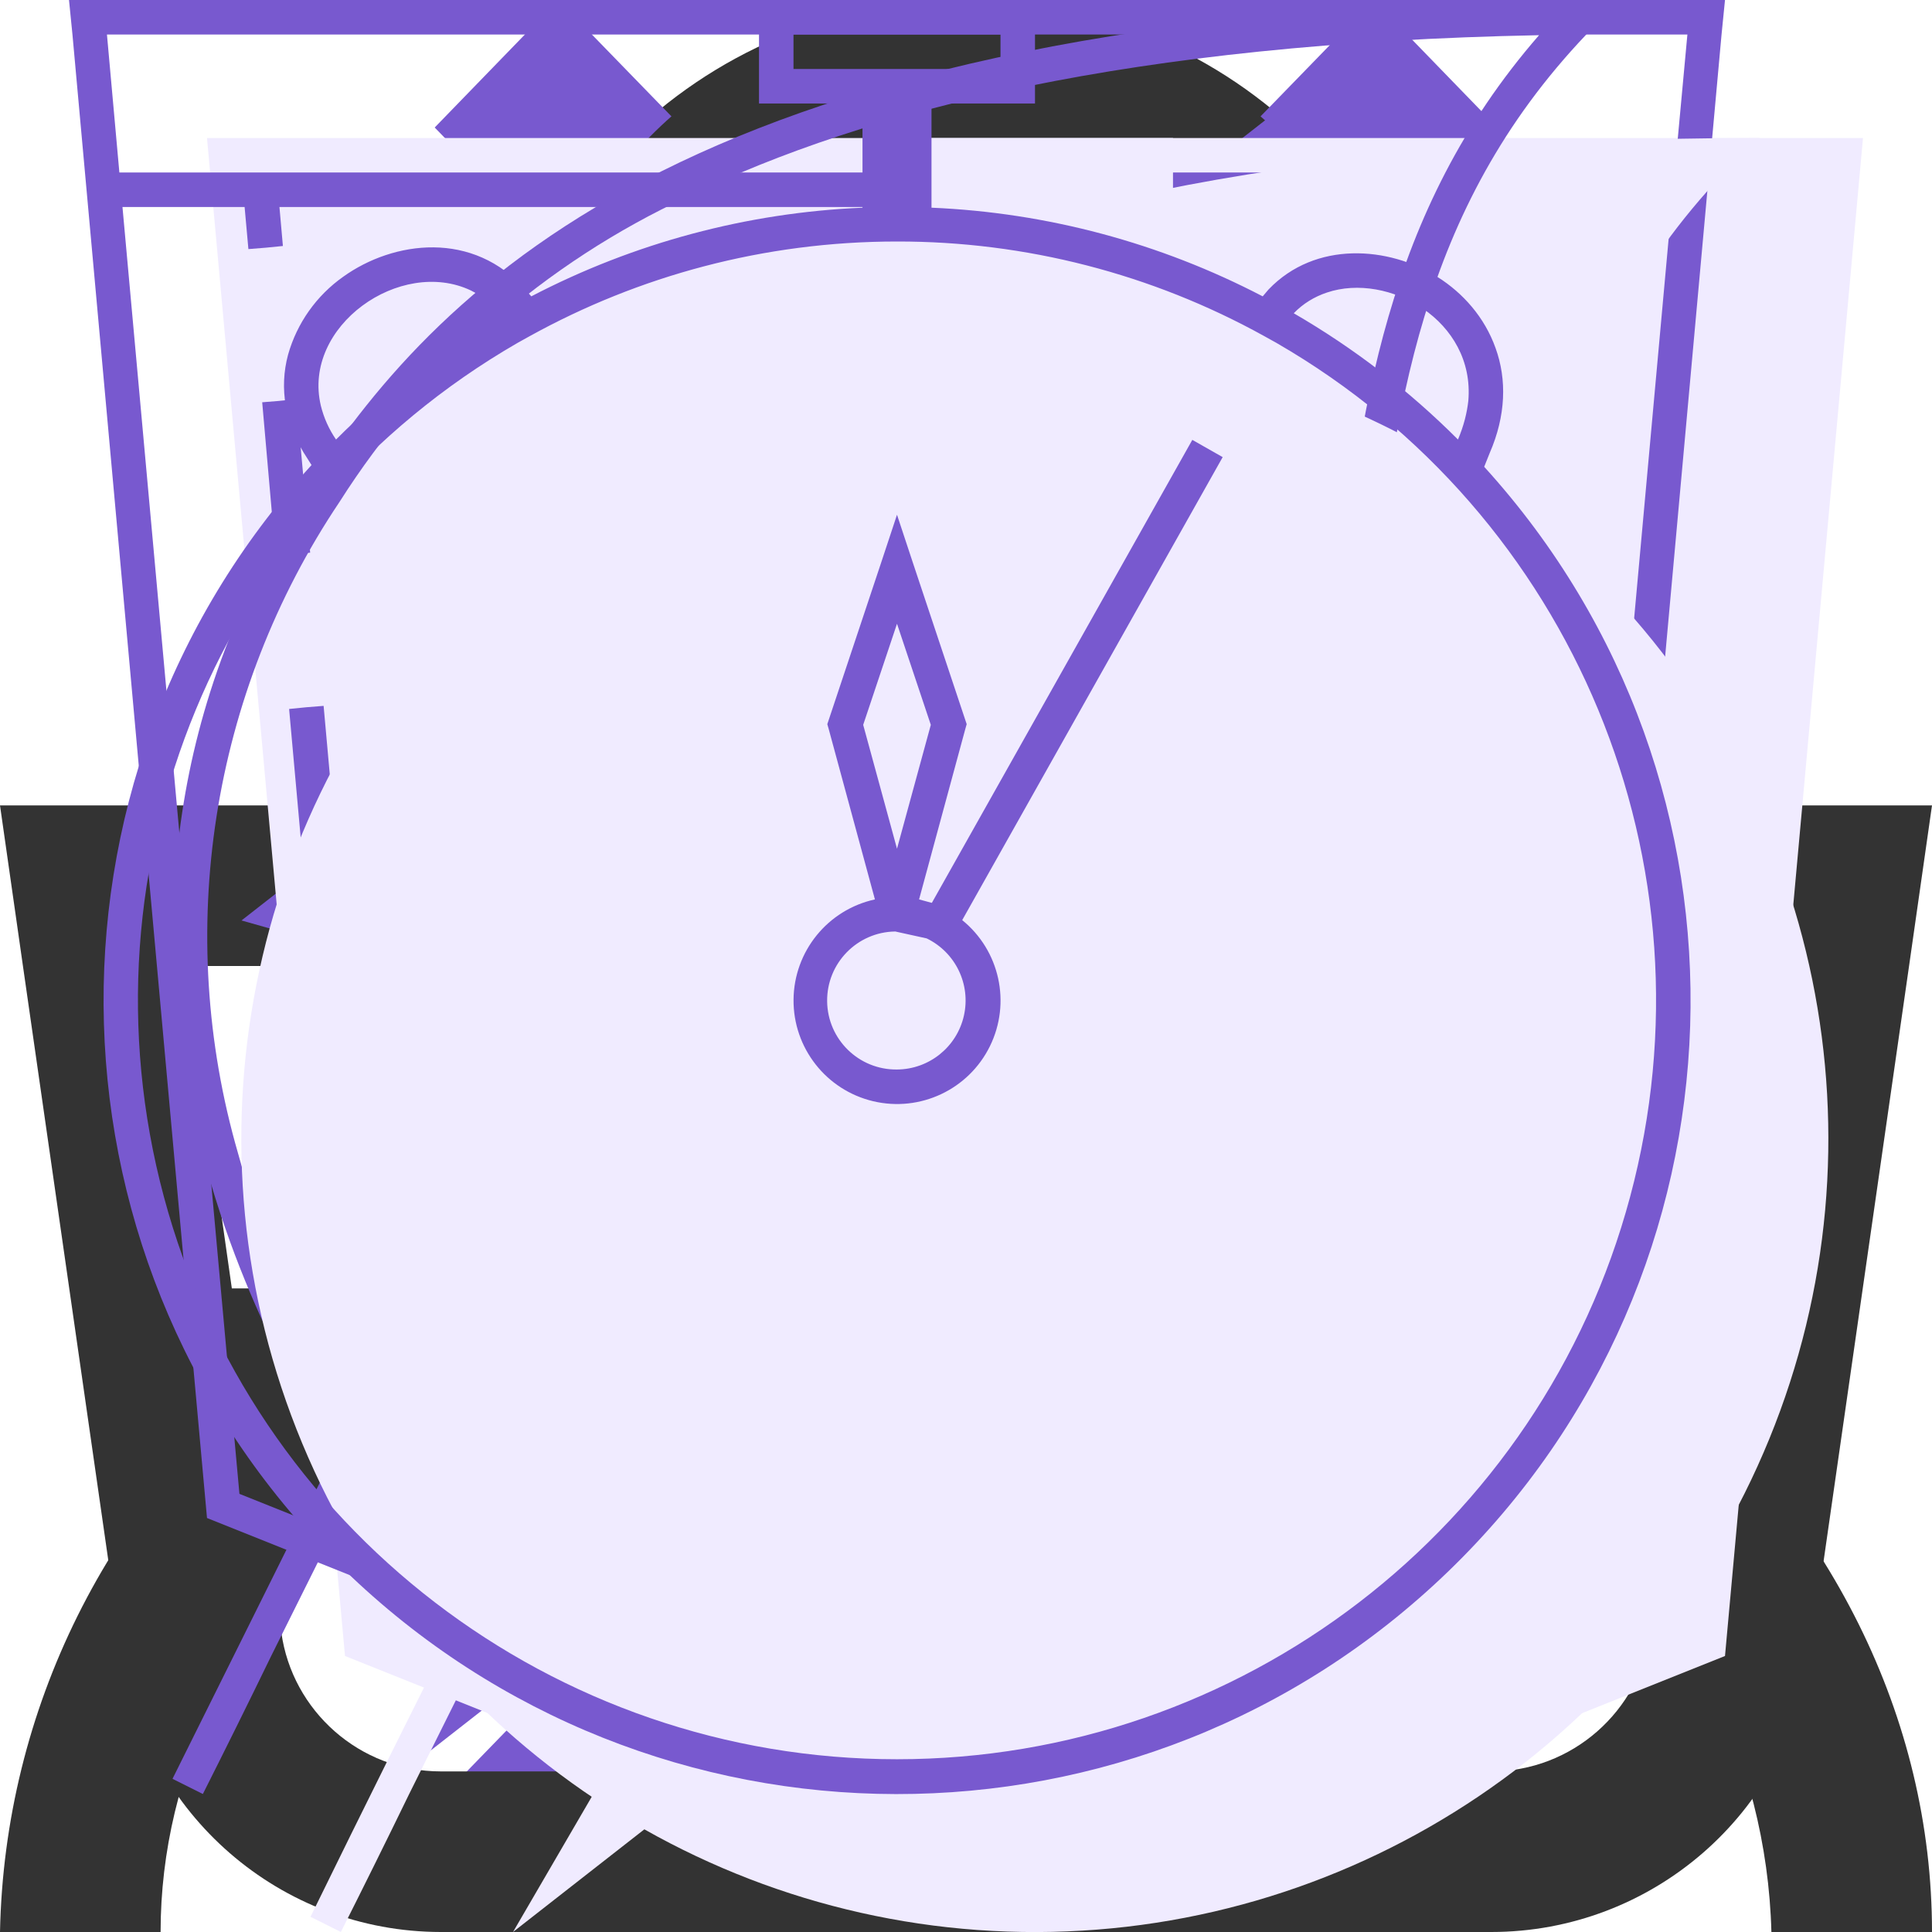
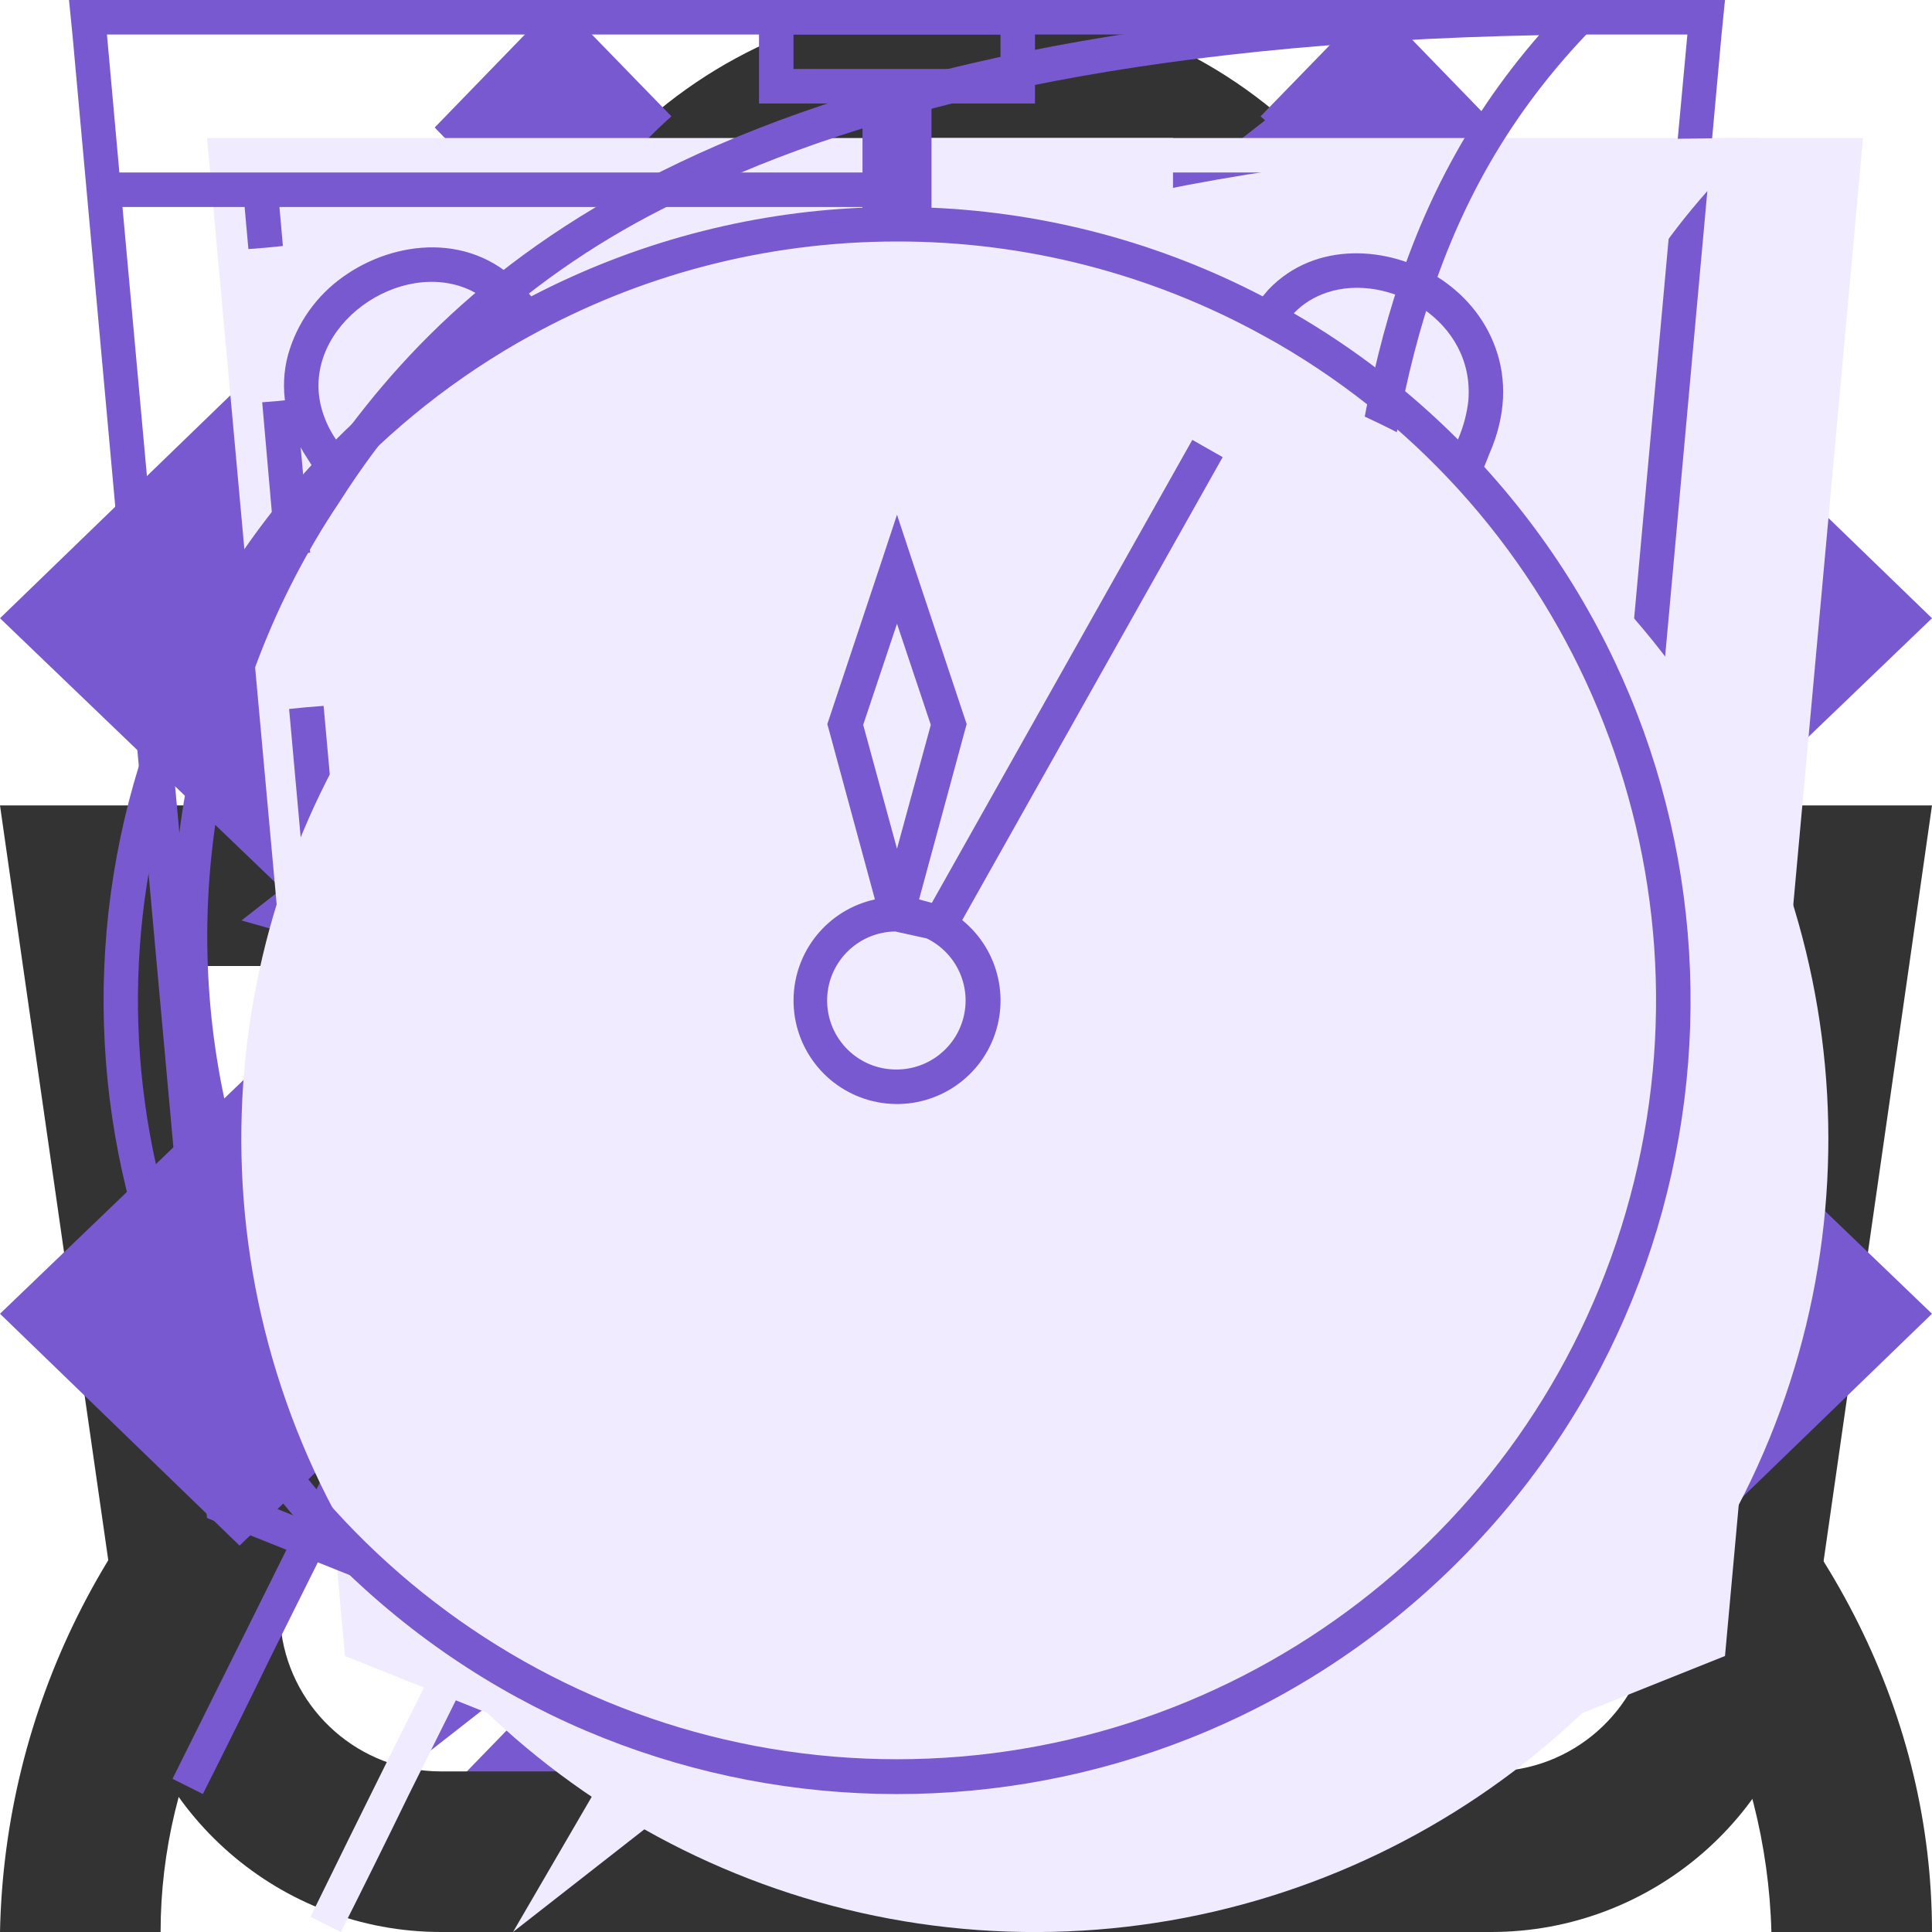
<svg xmlns="http://www.w3.org/2000/svg">
  <style>:root svg:not(:target){display:none}</style>
  <svg viewBox="0 0 16 16" fill="none" id="account">
    <path fill-rule="evenodd" clip-rule="evenodd" d="M10.67 4a2.67 2.67 0 1 1-5.34 0 2.67 2.67 0 0 1 5.34 0Zm1.33 0a4 4 0 1 1-8 0 4 4 0 0 1 8 0Zm-8.8 8.31a7.55 7.55 0 0 1 4.8-1.64c1.84 0 3.56.6 4.8 1.64a4.83 4.83 0 0 1 1.87 3.69h1.33c0-1.77-.84-3.46-2.34-4.71a8.88 8.88 0 0 0-5.66-1.96c-2.12 0-4.16.7-5.66 1.96a6.16 6.16 0 0 0-2.34 4.71h1.33c0-1.33.63-2.66 1.87-3.69Z" fill="#333" />
  </svg>
  <svg viewBox="0 0 11 20" fill="none" id="arrow-slider-left">
    <path fill-rule="evenodd" clip-rule="evenodd" d="m9.72 0 1.28 1.32-8.43 8.68 8.43 8.68-1.28 1.32-9.72-10 9.72-10Z" fill="#7859CF" />
  </svg>
  <svg viewBox="0 0 11 20" fill="none" id="arrow-slider-right">
    <path fill-rule="evenodd" clip-rule="evenodd" d="m1.28 0-1.28 1.32 8.43 8.68-8.43 8.68 1.28 1.32 9.72-10-9.72-10Z" fill="#7859CF" />
  </svg>
  <svg viewBox="0 0 16 16" fill="none" id="basket">
    <path fill-rule="evenodd" clip-rule="evenodd" d="m5.66 3.88.23 2.79h4.22l.23-2.8a2.35 2.35 0 1 0-4.68 0Zm5.78 2.79.23-2.68a3.68 3.68 0 1 0-7.34 0l.23 2.68h-4.56l.19 1.33.82 5.71a2.67 2.67 0 0 0 2.64 2.29h8.7c1.33 0 2.46-.98 2.64-2.29l.82-5.71.19-1.33h-4.55Zm-.1 1.33h-.06l-.22 2.67h3.02l.38-2.67h-3.13Zm-1.4 0h-3.88l.22 2.67h3.44l.22-2.67Zm-5.22 0h-3.18l.38 2.67h3.02l-.22-2.67Zm1.9 6.67-.23-2.67h3.22l-.22 2.67h-2.78Zm4.33-2.67-.23 2.67h1.63c.67 0 1.23-.5 1.32-1.15l.22-1.52h-2.94Zm-5.9 0 .23 2.67h-1.63c-.67 0-1.23-.5-1.32-1.15l-.22-1.52h2.94Z" fill="#333" />
+   </svg>
+   <svg viewBox="0 0 10 6" fill="none" id="check-mark-active">
+     <path fill-rule="evenodd" clip-rule="evenodd" d="m0 4.8 1.24 1.2 3.76-3.62 3.76 3.62 1.24-1.2-5-4.8-5 4.8Z" fill="#7859CF" />
+   </svg>
+   <svg viewBox="0 0 10 6" fill="none" id="check-mark">
+     <path fill-rule="evenodd" clip-rule="evenodd" d="m0 1.2 1.24-1.2 3.76 3.62 3.76-3.62 1.24 1.2-5 4.8-5-4.8Z" fill="#7859CF" />
  </svg>
  <svg viewBox="0 0 42 56" fill="none" id="cheerfulness">
    <path fill-rule="evenodd" clip-rule="evenodd" d="m19.97 35.2 18.16-31.2-34.13 26.68 15.97 4.52Zm6.06-10.4-18.16 31.2 34.13-26.68-15.97-4.52Z" fill="#F0EBFF" />
    <path fill-rule="evenodd" clip-rule="evenodd" d="m34.13 0-34.13 26.68 15.97 4.52-12.1 20.8 34.13-26.68-15.97-4.52 12.1-20.8Zm1.7 25.75-15.32-4.34 10.15-17.42-28.5 22.26 15.33 4.34-10.15 17.42 28.5-22.26Z" fill="#7859CF" />
  </svg>
  <svg viewBox="0 0 52 56" fill="none" id="comfort">
    <path d="M4 4h48l-4 44-20 8-20-8-4-44Z" fill="#F0EBFF" />
    <path fill-rule="evenodd" clip-rule="evenodd" d="M1 0h-1l.1 1 3.9 43 20 8 20-8 3.9-43 .1-1h-47Zm.1 1 .36 4h45.08l.37-4h-45.81Zm40.8 5h-35.8l.1 1.13-.5.05-.5.04-.11-1.22h-3.54l3.39 37.3 19.06 7.62 19.06-7.62 3.39-37.3h-3.54l-.1 1.22-.5-.04-.5-.05.1-1.13Zm-35.8 5.62-.5.04.39 4.45.5-.05.5-.04-.4-4.45-.5.05Zm.78 8.88-.5.05.4 4.44.5-.04.5-.05-.4-4.44-.5.04Zm.8 8.89-.5.04.4 4.45.5-.05.49-.04-.4-4.45-.5.05Zm.79 8.88-.5.05.2 2.22 1.98.8.18-.46.2-.46-1.42-.58-.15-1.61-.5.04Zm5.82 4.23-.19.46 3.96 1.62.2-.47.18-.46-3.96-1.61-.19.46Zm7.92 3.23-.19.46 1.98.81 1.98-.8-.19-.47-.19-.46-1.6.65-1.6-.65-.19.46Zm7.54-1.62.19.47 3.96-1.62-.2-.46-.18-.46-3.96 1.61.19.46Zm7.92-3.23.18.47 1.98-.81.2-2.22-.5-.05-.5-.04-.14 1.61-1.41.58.19.46Zm2.26-7.05.5.05.4-4.45-.5-.04-.5-.05-.4 4.45.5.04Zm.8-8.88.49.04.4-4.44-.5-.05-.5-.04-.4 4.44.5.05Zm.78-8.89.5.05.4-4.45-.5-.04-.5-.05-.4 4.45.5.04Z" fill="#7859CF" />
  </svg>
  <svg viewBox="0 0 46 56" fill="none" id="ecology">
    <path fill-rule="evenodd" clip-rule="evenodd" d="M38.7 22.12c.78-6.56 1.5-12.77 7.3-18.12-26.5 0-34.15 8.13-38 14-8.54 13.04-.91 25.67.71 28.09a808.17 808.17 0 0 0-4.71 9.47l.88.44c.64-1.27 1.3-2.6 1.98-4l2.65-5.32c2.6.87 14.45 4.19 21.99-4.68 5.66-6.66 6.45-13.44 7.2-19.88Z" fill="#F0EBFF" />
    <path fill-rule="evenodd" clip-rule="evenodd" d="M5.23 41.05c3.96-7.8 8.46-15.96 13.04-21.05l.73.66c-4.57 5.08-9.07 13.3-13.03 21.12a26.2 26.2 0 0 0 7.12 1.22c4.38.12 9.66-.96 13.65-5.65 5.46-6.42 6.22-12.94 6.98-19.4l.02-.13c.68-5.81 1.38-11.64 5.87-16.8-11.79.23-19.48 2.16-24.67 4.68a23.8 23.8 0 0 0-10.1 8.85 22.6 22.6 0 0 0-2.94 18.88 28.93 28.93 0 0 0 3.33 7.63Zm-.52 1.04c-1.62-2.42-9.25-15.05-.71-28.09 3.78-5.76 11.23-13.7 36.55-14h1.45a22 22 0 0 0-1.02 1c-4.87 5.12-5.55 10.96-6.27 17.12-.76 6.44-1.55 13.22-7.21 19.88-7.54 8.87-19.4 5.55-21.99 4.68l-2.65 5.32c-.68 1.4-1.34 2.73-1.98 4l-.88-.44 1.97-3.96 2.74-5.51Z" fill="#7859CF" />
  </svg>
  <svg viewBox="0 0 52 56" fill="none" id="speed">
    <path fill-rule="evenodd" clip-rule="evenodd" d="M24 4h8v3h-3v3.02c3.82.16 7.39 1.26 10.5 3.06 1.85-1.93 6.26.17 4.76 3.66l-.1-.1a23 23 0 1 1-32.43.1c-2.02-3.03 2.59-6.16 4.77-3.66 3.11-1.8 6.68-2.9 10.5-3.06v-3.02h-3v-3Z" fill="#F0EBFF" />
    <path fill-rule="evenodd" clip-rule="evenodd" d="M27 1h-6v1h6v-1Zm-2 2h3v-3h-8v3h3v3.02a22.87 22.87 0 0 0-9.6 2.57l-.15-.17c-1.53-1.76-3.85-1.44-5.3-.4a4.14 4.14 0 0 0-1.6 2.26c-.26.96-.1 2.02.56 3.01l.12.19a23 23 0 1 0 33.99.05l.16-.4c.47-1.08.5-2.13.17-3.04-.32-.9-.95-1.6-1.68-2.06-1.41-.89-3.54-1.06-4.9.36l-.17.2a22.87 22.87 0 0 0-9.6-2.57v-3.02Zm-1 4c-3.86 0-7.49 1-10.64 2.74l-.36.2a22 22 0 1 0 22 0l-.36-.2a21.9 21.9 0 0 0-10.64-2.74Zm-11.5 2.08a23.08 23.08 0 0 0-4.76 3.66 2.98 2.98 0 0 1-.44-.98c-.55-2.31 2.31-4.31 4.35-3.34.3.15.6.37.85.66Zm23 0a23.08 23.08 0 0 1 4.76 3.66c.17-.4.26-.77.3-1.12.2-2.33-2.32-3.74-4.1-3.14-.36.12-.69.32-.96.6Zm-11.5 21.92a2 2 0 0 0 .86-3.8l-.91-.2a2 2 0 0 0 .05 4Zm-.64-4.93-1.34-4.94-.04-.14.05-.15 1.5-4.5.47-1.42.47 1.42 1.5 4.5.05.15-.04.14-1.34 4.94.37.1 7.55-13.42.88.5-7.55 13.42a3 3 0 1 1-2.53-.6Zm-.34-5.06.98 3.59.98-3.59-.98-2.93-.98 2.93Z" fill="#7859CF" />
  </svg>
</svg>
